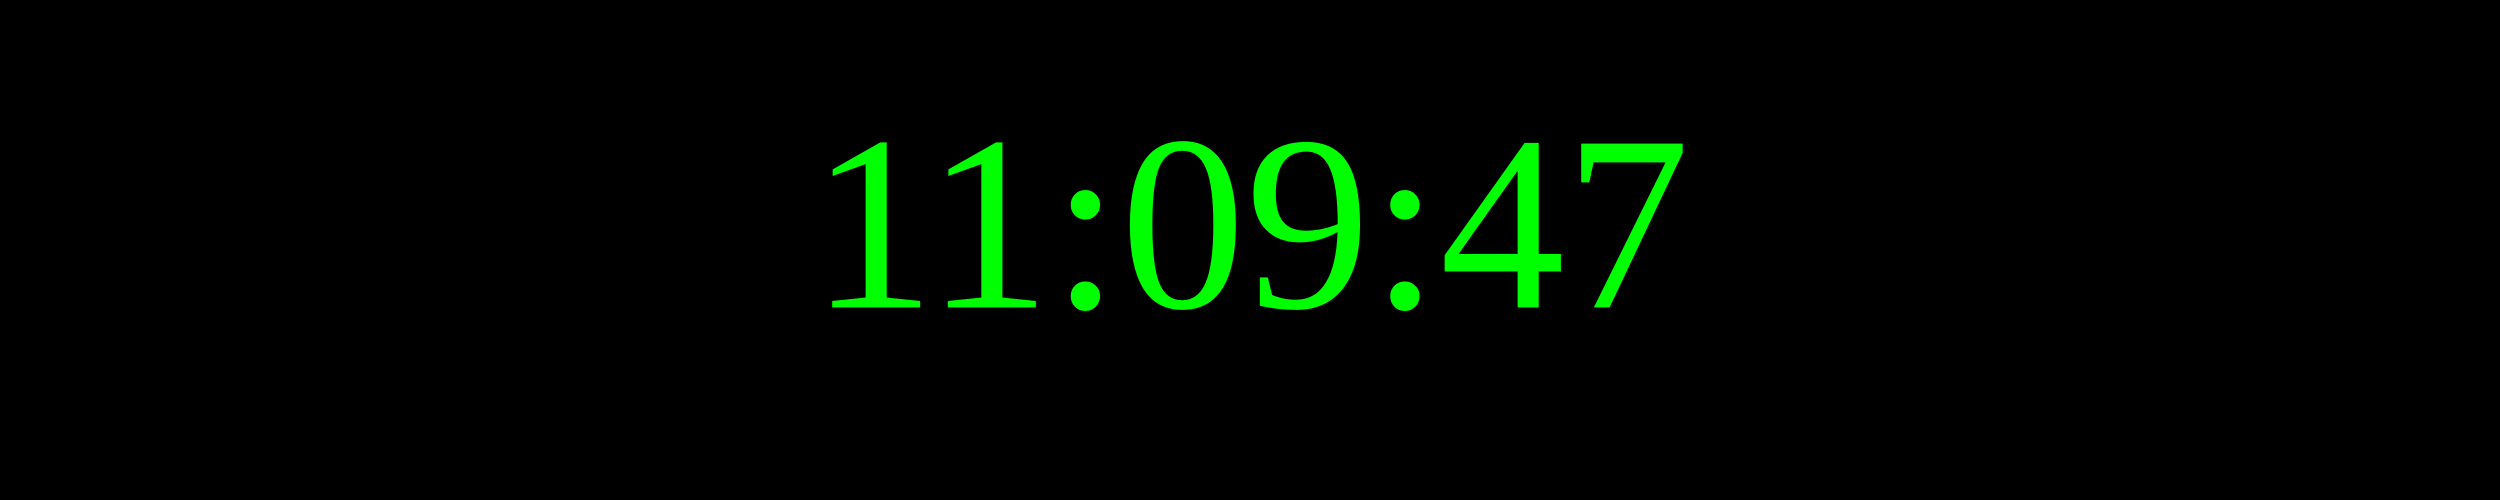
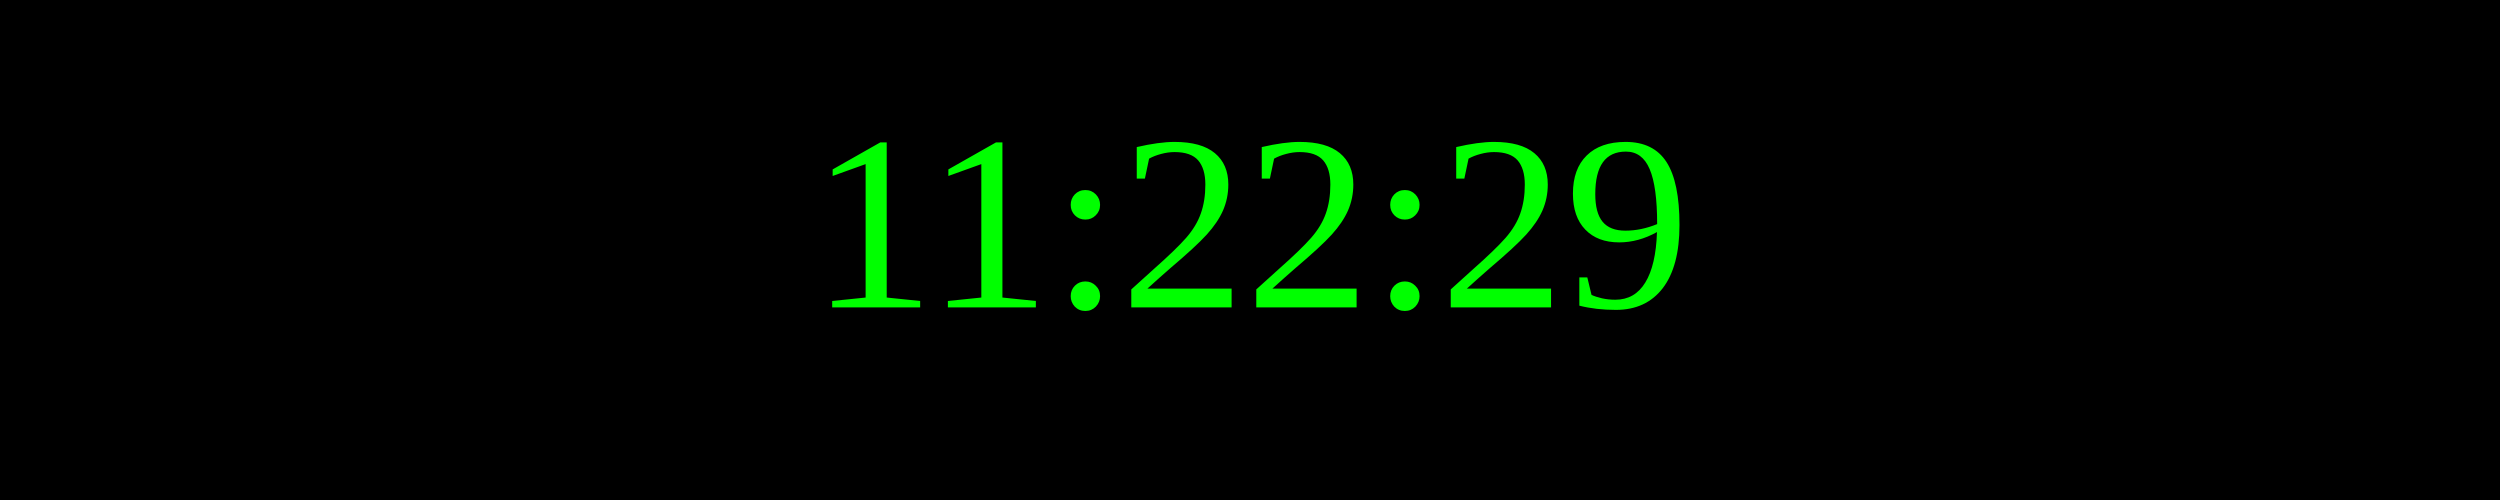
<svg xmlns="http://www.w3.org/2000/svg" width="250" height="50">
  <rect width="100%" height="100%" fill="black" />
  <text x="50%" y="50%" font-size="25" fill="lime" text-anchor="middle" dominant-baseline="middle">
- 11:09:47
+ 11:22:29
</text>
</svg>
